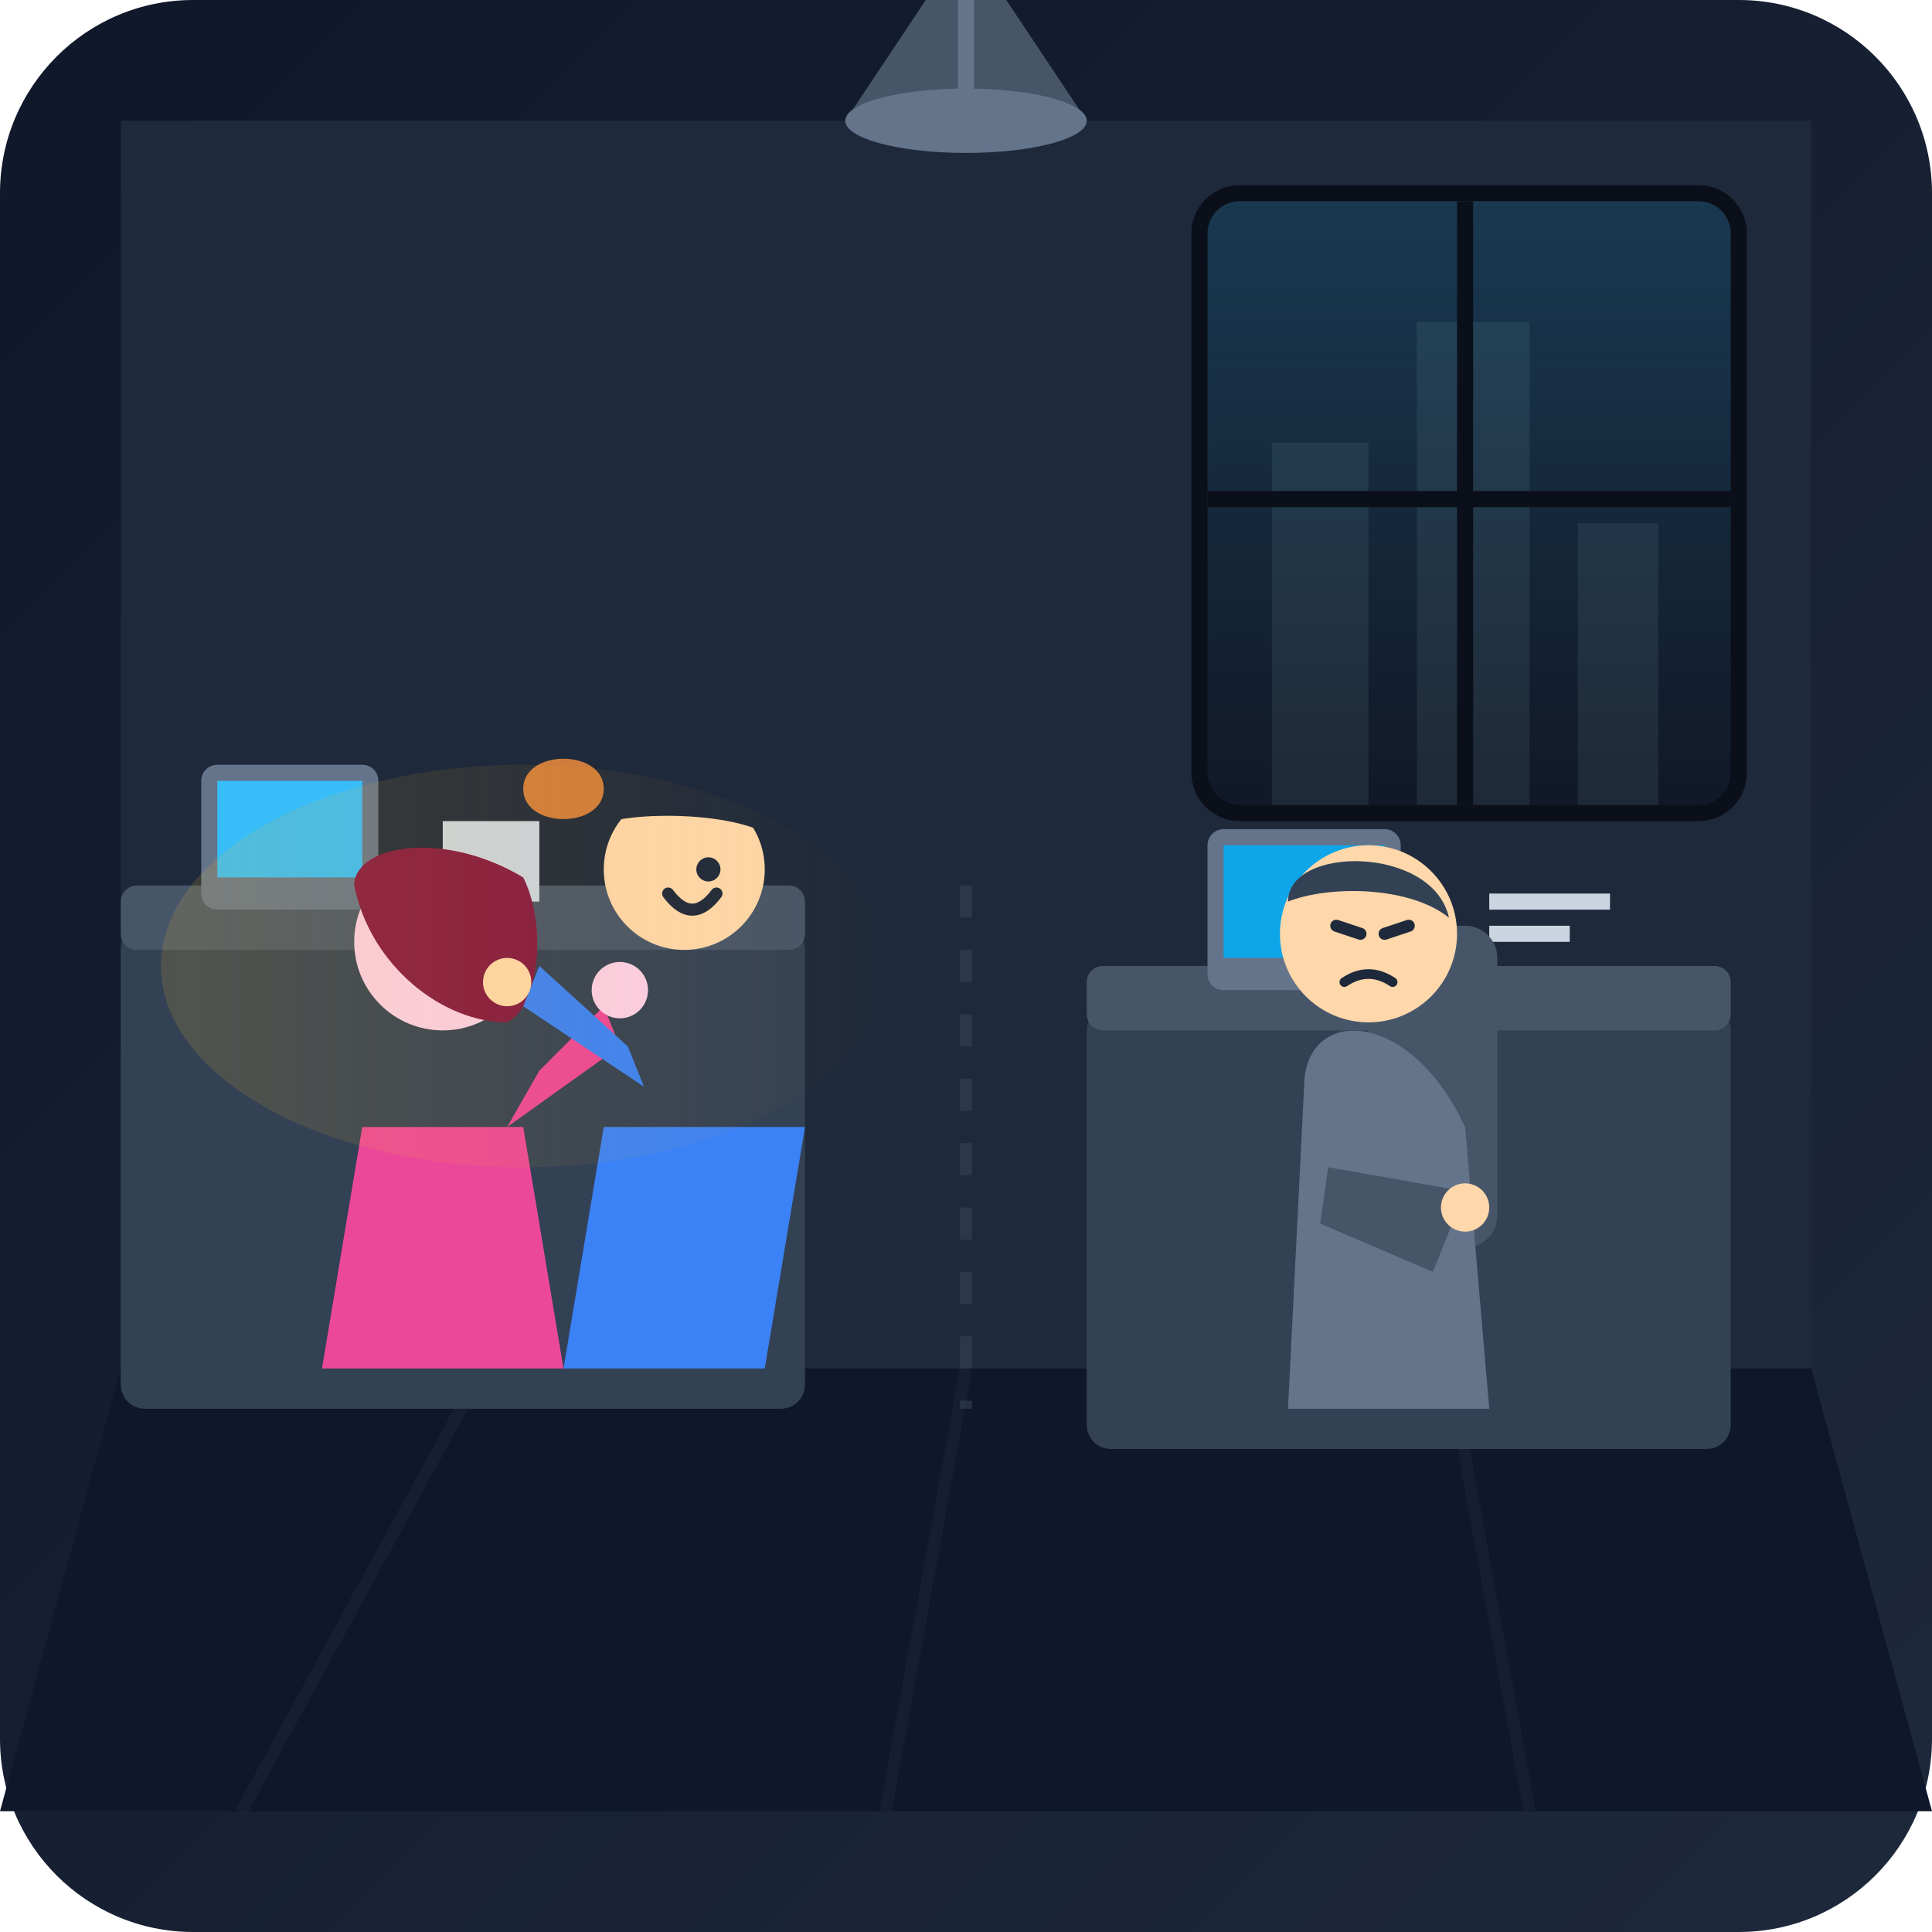
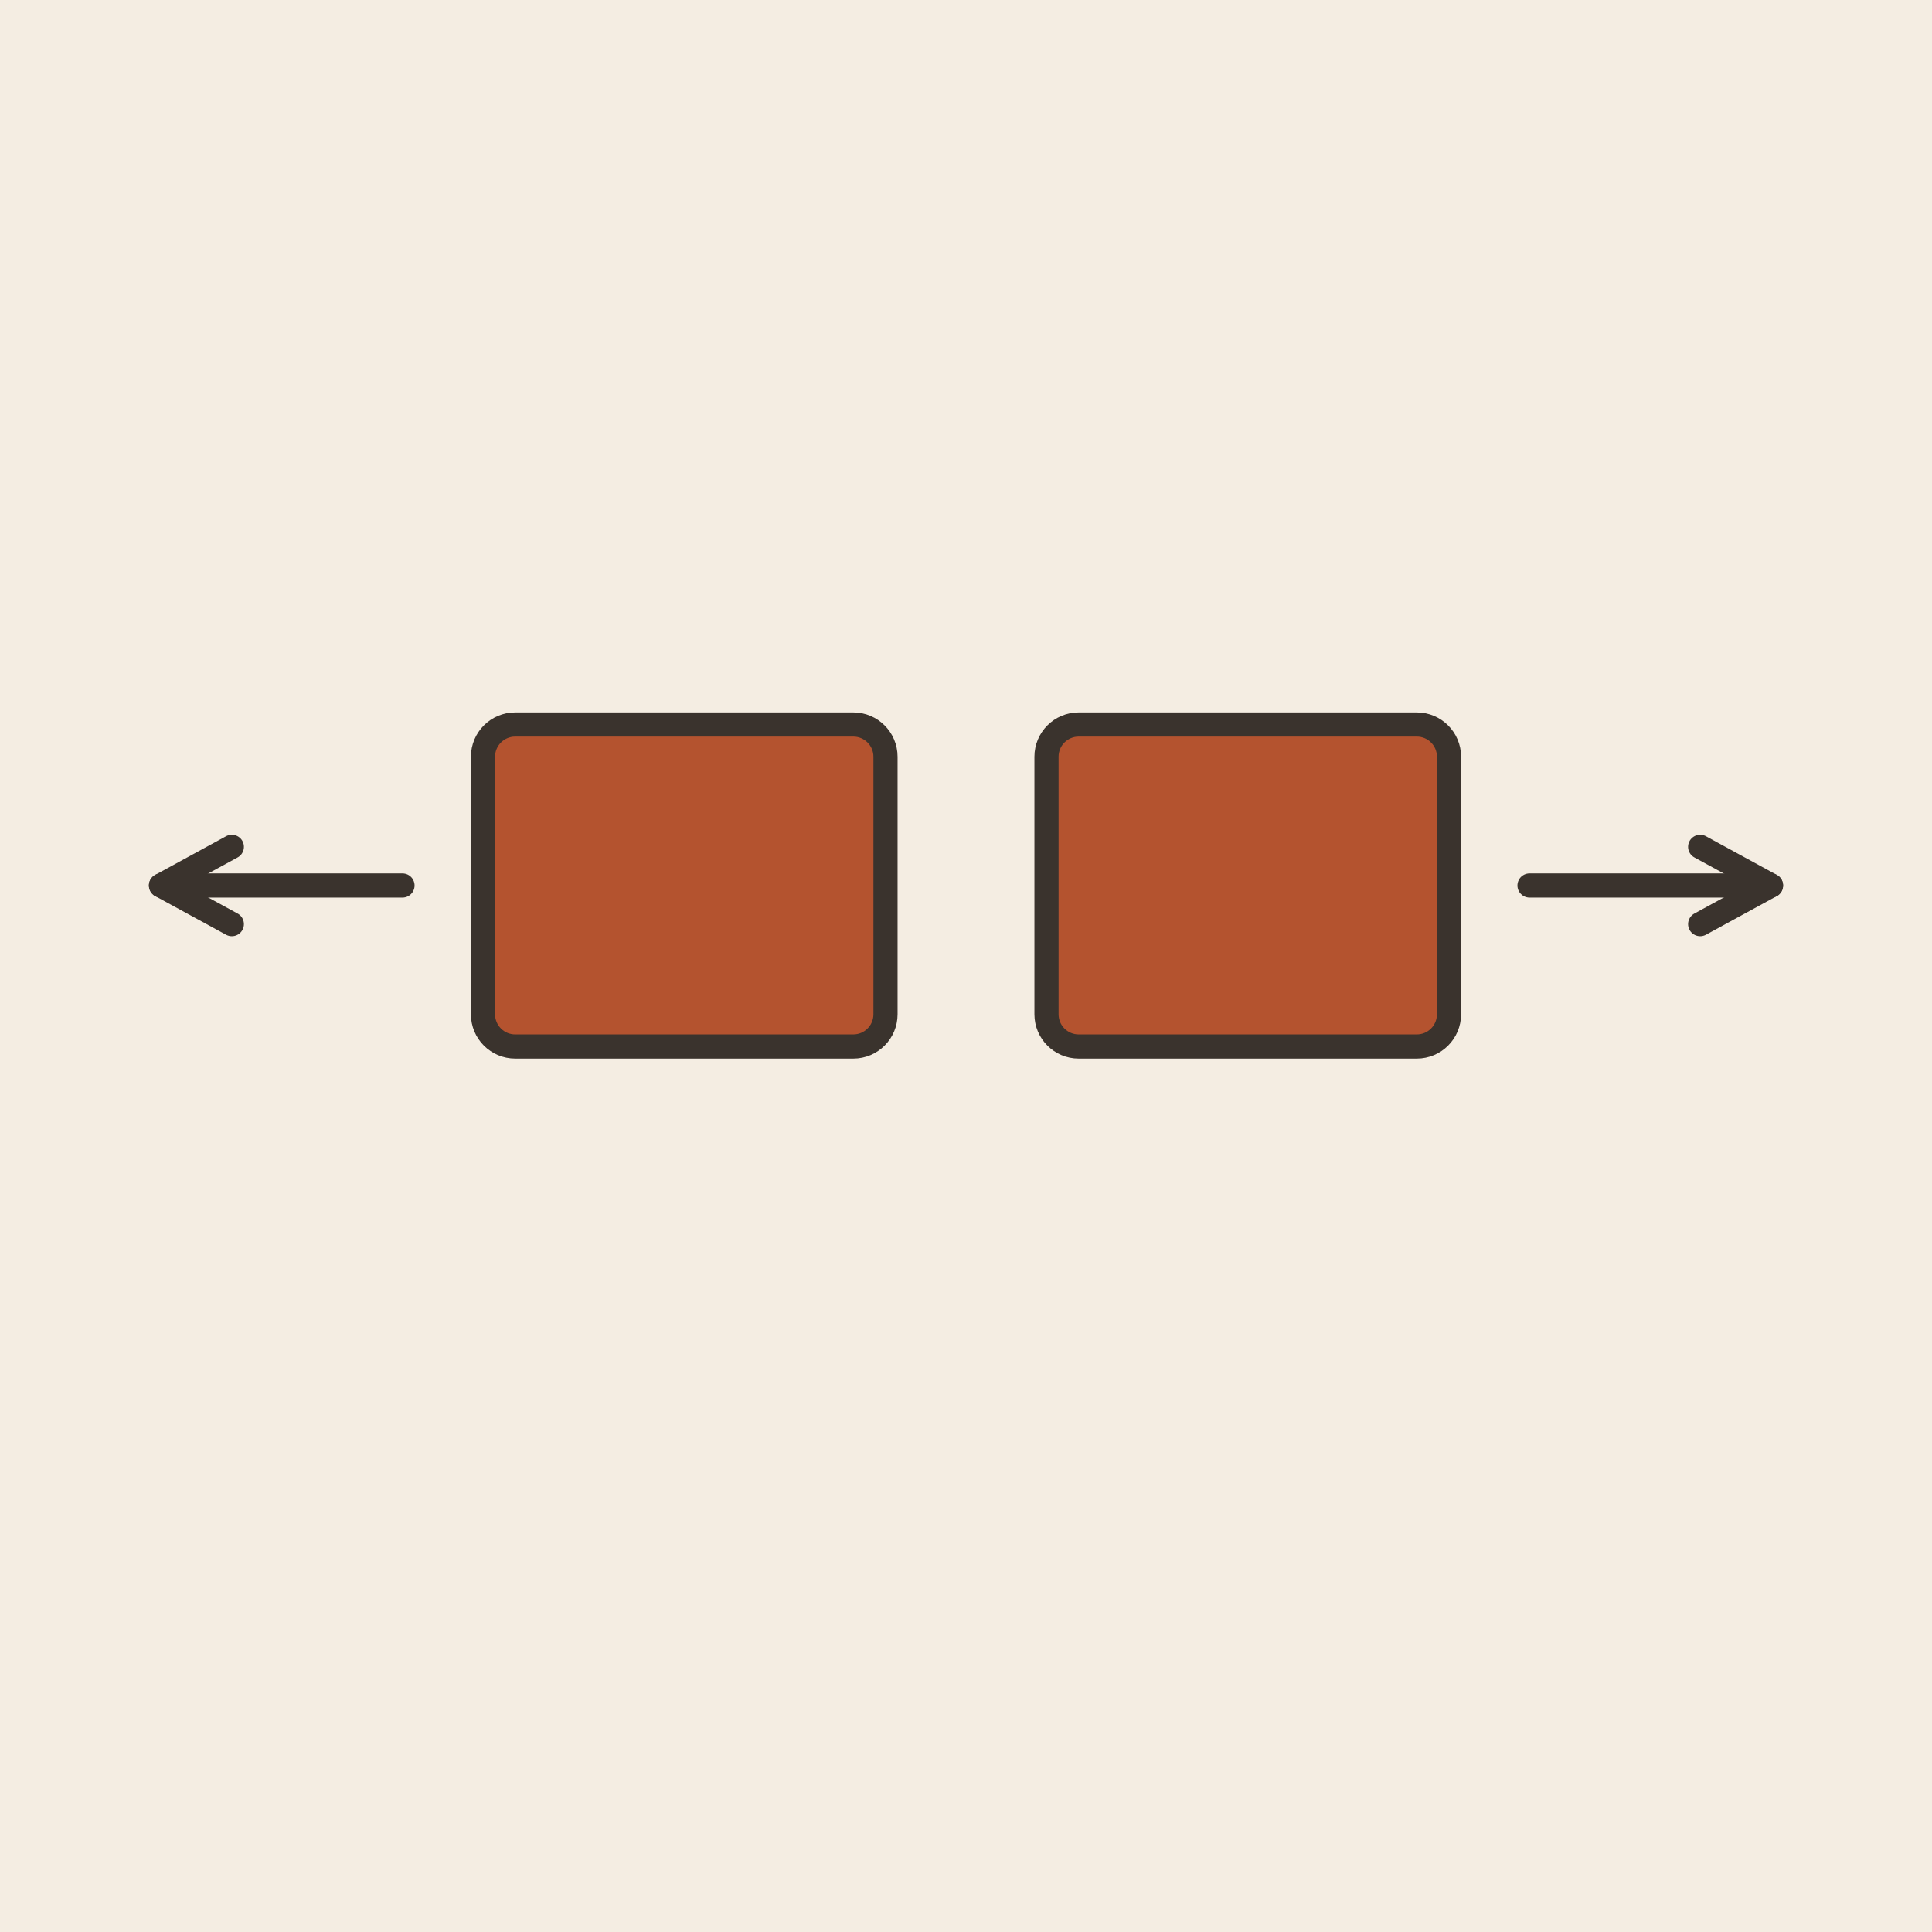
- <svg xmlns="http://www.w3.org/2000/svg" width="240" height="240" viewBox="0 0 240 240">
-   <defs>
-     <linearGradient id="bg" x1="0%" y1="0%" x2="100%" y2="100%">
-       <stop offset="0%" stop-color="#0f172a" />
-       <stop offset="100%" stop-color="#1e293b" />
-     </linearGradient>
-     <linearGradient id="warmGlow" x1="0%" y1="0%" x2="100%" y2="0%">
-       <stop offset="0%" stop-color="#fbbf24" stop-opacity="0.15" />
-       <stop offset="100%" stop-color="#f59e0b" stop-opacity="0" />
-     </linearGradient>
-     <linearGradient id="windowLight" x1="0%" y1="0%" x2="0%" y2="100%">
-       <stop offset="0%" stop-color="#38bdf8" stop-opacity="0.2" />
-       <stop offset="100%" stop-color="#38bdf8" stop-opacity="0.0" />
-     </linearGradient>
-     <clipPath id="windowClip">
-       <rect x="150" y="25" width="65" height="75" rx="4" />
-     </clipPath>
-   </defs>
-   <rect width="240" height="240" rx="24" fill="url(#bg)" />
-   <rect x="15" y="15" width="210" height="155" fill="#1e293b" />
-   <path d="M15 170 L225 170 L240 225 L0 225 Z" fill="#0f172a" />
-   <line x1="60" y1="170" x2="30" y2="225" stroke="#1e293b" stroke-width="1.5" stroke-opacity="0.5" />
-   <line x1="120" y1="170" x2="110" y2="225" stroke="#1e293b" stroke-width="1.5" stroke-opacity="0.5" />
-   <line x1="180" y1="170" x2="190" y2="225" stroke="#1e293b" stroke-width="1.5" stroke-opacity="0.5" />
-   <rect x="148" y="23" width="69" height="79" rx="6" fill="#0b0f19" />
-   <rect x="150" y="25" width="65" height="75" rx="4" fill="#111827" />
-   <g clip-path="url(#windowClip)">
-     <rect x="158" y="55" width="12" height="45" fill="#1f2937" />
-     <rect x="176" y="40" width="14" height="60" fill="#1f2937" />
-     <rect x="196" y="65" width="10" height="35" fill="#1f2937" />
-     <rect x="150" y="25" width="65" height="75" fill="url(#windowLight)" />
+ <svg xmlns="http://www.w3.org/2000/svg" viewBox="0 0 240 240" data-style="editorial">
+   <rect width="240" height="240" fill="#F4EDE2" />
+   <g transform="translate(120 110)">
+     <rect x="-60" y="-20" width="50" height="40" rx="4" fill="#B4532F" stroke="#3A332D" stroke-width="3" stroke-linecap="round" stroke-linejoin="round" />
+     <rect x="10" y="-20" width="50" height="40" rx="4" fill="#B4532F" stroke="#3A332D" stroke-width="3" stroke-linecap="round" stroke-linejoin="round" />
  </g>
-   <line x1="182" y1="25" x2="182" y2="100" stroke="#0b0f19" stroke-width="2" />
-   <line x1="150" y1="62" x2="215" y2="62" stroke="#0b0f19" stroke-width="2" />
-   <path d="M25 145 C25 130 35 125 35 110 C35 125 45 130 45 145 Z" fill="#10b981" />
-   <path d="M20 152 C20 140 28 135 28 122 C28 135 36 140 36 152 Z" fill="#059669" transform="rotate(-15 28 152)" />
-   <path d="M30 155 C30 142 38 137 38 125 C38 137 46 142 46 155 Z" fill="#34d399" transform="rotate(15 38 155)" />
-   <path d="M28 155 L40 155 L37 172 L31 172 Z" fill="#64748b" />
-   <rect x="15" y="115" width="85" height="60" rx="3" fill="#334155" />
-   <rect x="15" y="110" width="85" height="8" rx="2" fill="#475569" />
-   <rect x="135" y="125" width="80" height="55" rx="3" fill="#334155" />
-   <rect x="135" y="120" width="80" height="8" rx="2" fill="#475569" />
-   <rect x="25" y="95" width="22" height="18" rx="2" fill="#64748b" />
-   <rect x="27" y="97" width="18" height="12" fill="#38bdf8" />
-   <path d="M65 98 C65 93 75 93 75 98 C75 103 65 103 65 98 Z" fill="#fb923c" opacity="0.8" />
-   <rect x="55" y="102" width="12" height="10" fill="#cbd5e1" />
-   <rect x="150" y="103" width="24" height="20" rx="2" fill="#64748b" />
-   <rect x="152" y="105" width="20" height="14" fill="#0ea5e9" />
-   <line x1="185" y1="112" x2="200" y2="112" stroke="#cbd5e1" stroke-width="2" />
-   <line x1="185" y1="116" x2="195" y2="116" stroke="#cbd5e1" stroke-width="2" />
-   <g transform="translate(45, 95)">
-     <path d="M0 45 L20 45 L25 75 L-5 75 Z" fill="#ec4899" />
-     <circle cx="10" cy="22" r="11" fill="#fbcfe8" />
-     <path d="M-1 15 C-1 10 10 8 20 14 C23 20 22 30 18 32 C10 32 1 25 -1 15 Z" fill="#831843" />
-     <path d="M18 45 L32 35 L30 30 L22 38 Z" fill="#ec4899" />
-     <circle cx="32" cy="28" r="3.5" fill="#fbcfe8" />
-     <path d="M7 23 Q10 27 13 23" stroke="#831843" stroke-width="1.5" fill="none" stroke-linecap="round" />
-   </g>
-   <g transform="translate(75, 90)">
-     <path d="M0 50 L25 50 L20 80 L-5 80 Z" fill="#3b82f6" />
-     <circle cx="10" cy="18" r="10" fill="#fed7aa" />
-     <path d="M1 12 C3 6 18 6 19 13 C14 11 5 11 1 12 Z" fill="#1e293b" />
-     <path d="M5 45 L-10 35 L-8 30 L3 40 Z" fill="#3b82f6" />
-     <circle cx="-12" cy="32" r="3" fill="#fed7aa" />
-     <circle cx="13" cy="18" r="1.5" fill="#1e293b" />
-     <path d="M8 21 Q11 25 14 21" stroke="#1e293b" stroke-width="1.5" fill="none" stroke-linecap="round" />
-   </g>
-   <g transform="translate(150, 100)">
-     <rect x="20" y="15" width="16" height="40" rx="4" fill="#475569" />
-     <path d="M12 35 C12 25 25 25 32 40 L35 75 L10 75 Z" fill="#64748b" />
-     <circle cx="20" cy="16" r="11" fill="#fed7aa" />
-     <path d="M10 12 C10 5 28 5 30 14 C25 10 15 10 10 12 Z" fill="#334155" />
-     <line x1="16" y1="15" x2="19" y2="16" stroke="#1e293b" stroke-width="1.5" stroke-linecap="round" />
-     <line x1="22" y1="16" x2="25" y2="15" stroke="#1e293b" stroke-width="1.5" stroke-linecap="round" />
-     <path d="M17 22 Q20 20 23 22" stroke="#1e293b" stroke-width="1.2" fill="none" stroke-linecap="round" />
-     <path d="M15 45 L32 48 L28 58 L14 52 Z" fill="#475569" />
-     <circle cx="32" cy="50" r="3" fill="#fed7aa" />
-   </g>
-   <ellipse cx="65" cy="120" rx="45" ry="25" fill="url(#warmGlow)" />
-   <line x1="120" y1="110" x2="120" y2="175" stroke="#334155" stroke-width="1.5" stroke-dasharray="4 4" opacity="0.6" />
-   <path d="M105 15 L135 15 L125 0 L115 0 Z" fill="#475569" />
-   <line x1="120" y1="0" x2="120" y2="15" stroke="#64748b" stroke-width="2" />
-   <ellipse cx="120" cy="15" rx="15" ry="4" fill="#64748b" />
+   <path d="M50 110L20 110" stroke="#3A332D" stroke-width="3" stroke-linecap="round" fill="none" />
+   <path d="M28.8 105.2L20 110L28.8 114.8" fill="none" stroke="#3A332D" stroke-width="3" stroke-linecap="round" stroke-linejoin="round" />
+   <path d="M190 110L220 110" stroke="#3A332D" stroke-width="3" stroke-linecap="round" fill="none" />
+   <path d="M211.2 114.8L220 110L211.2 105.2" fill="none" stroke="#3A332D" stroke-width="3" stroke-linecap="round" stroke-linejoin="round" />
</svg>
